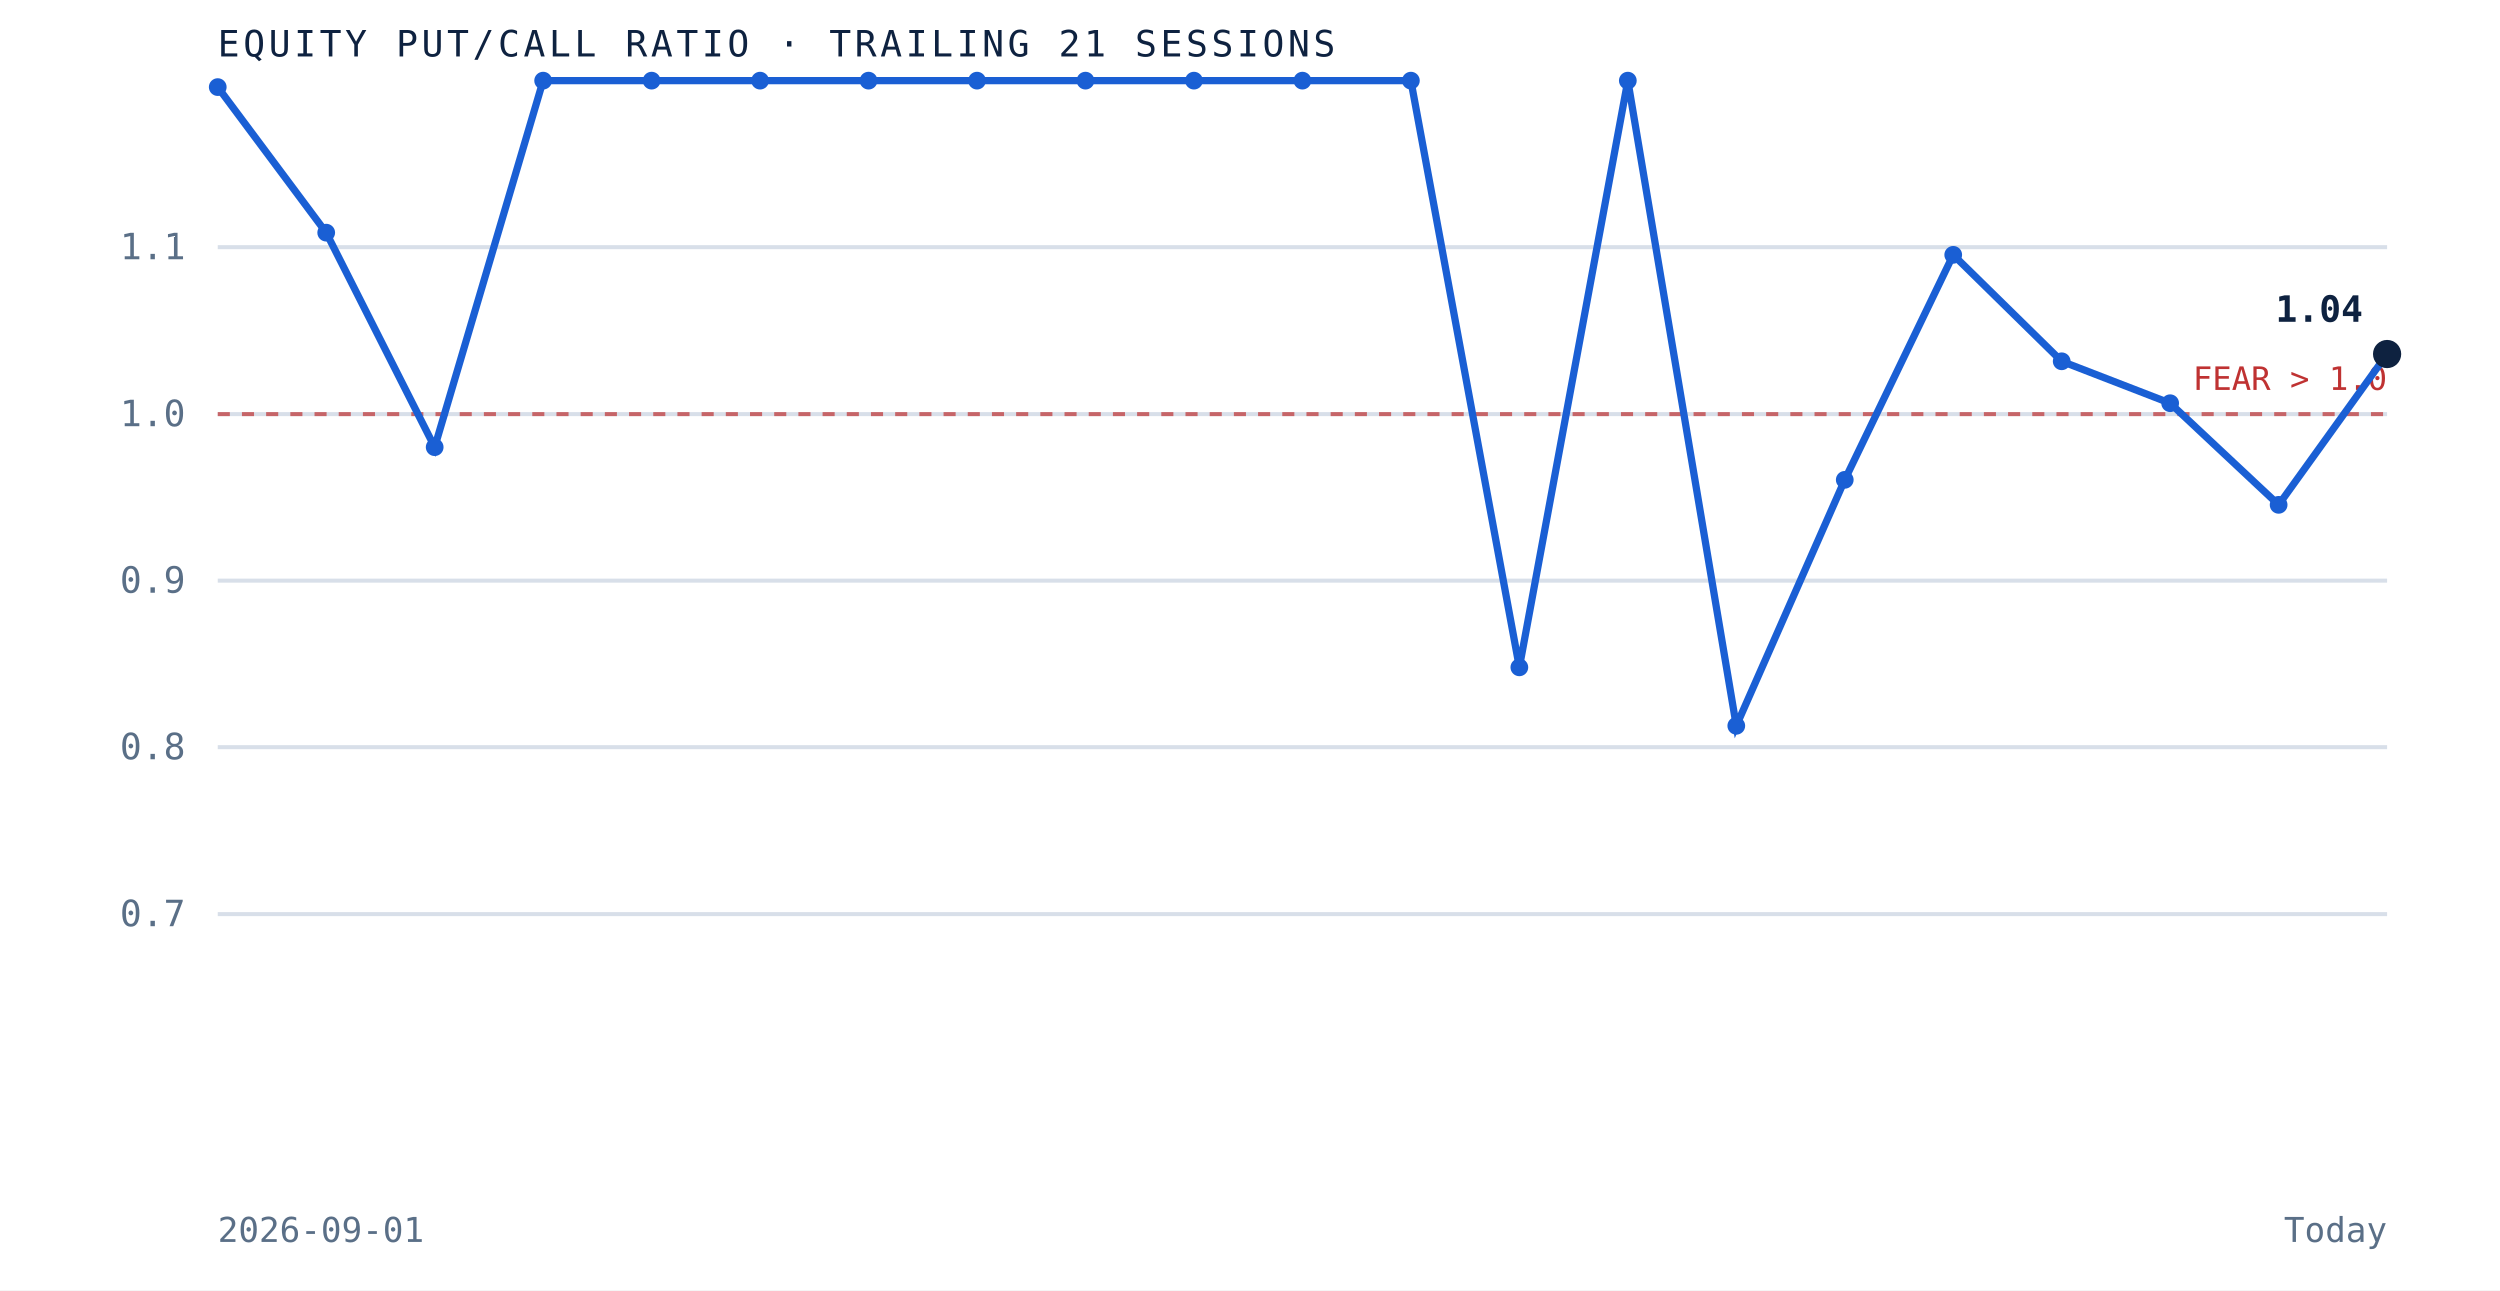
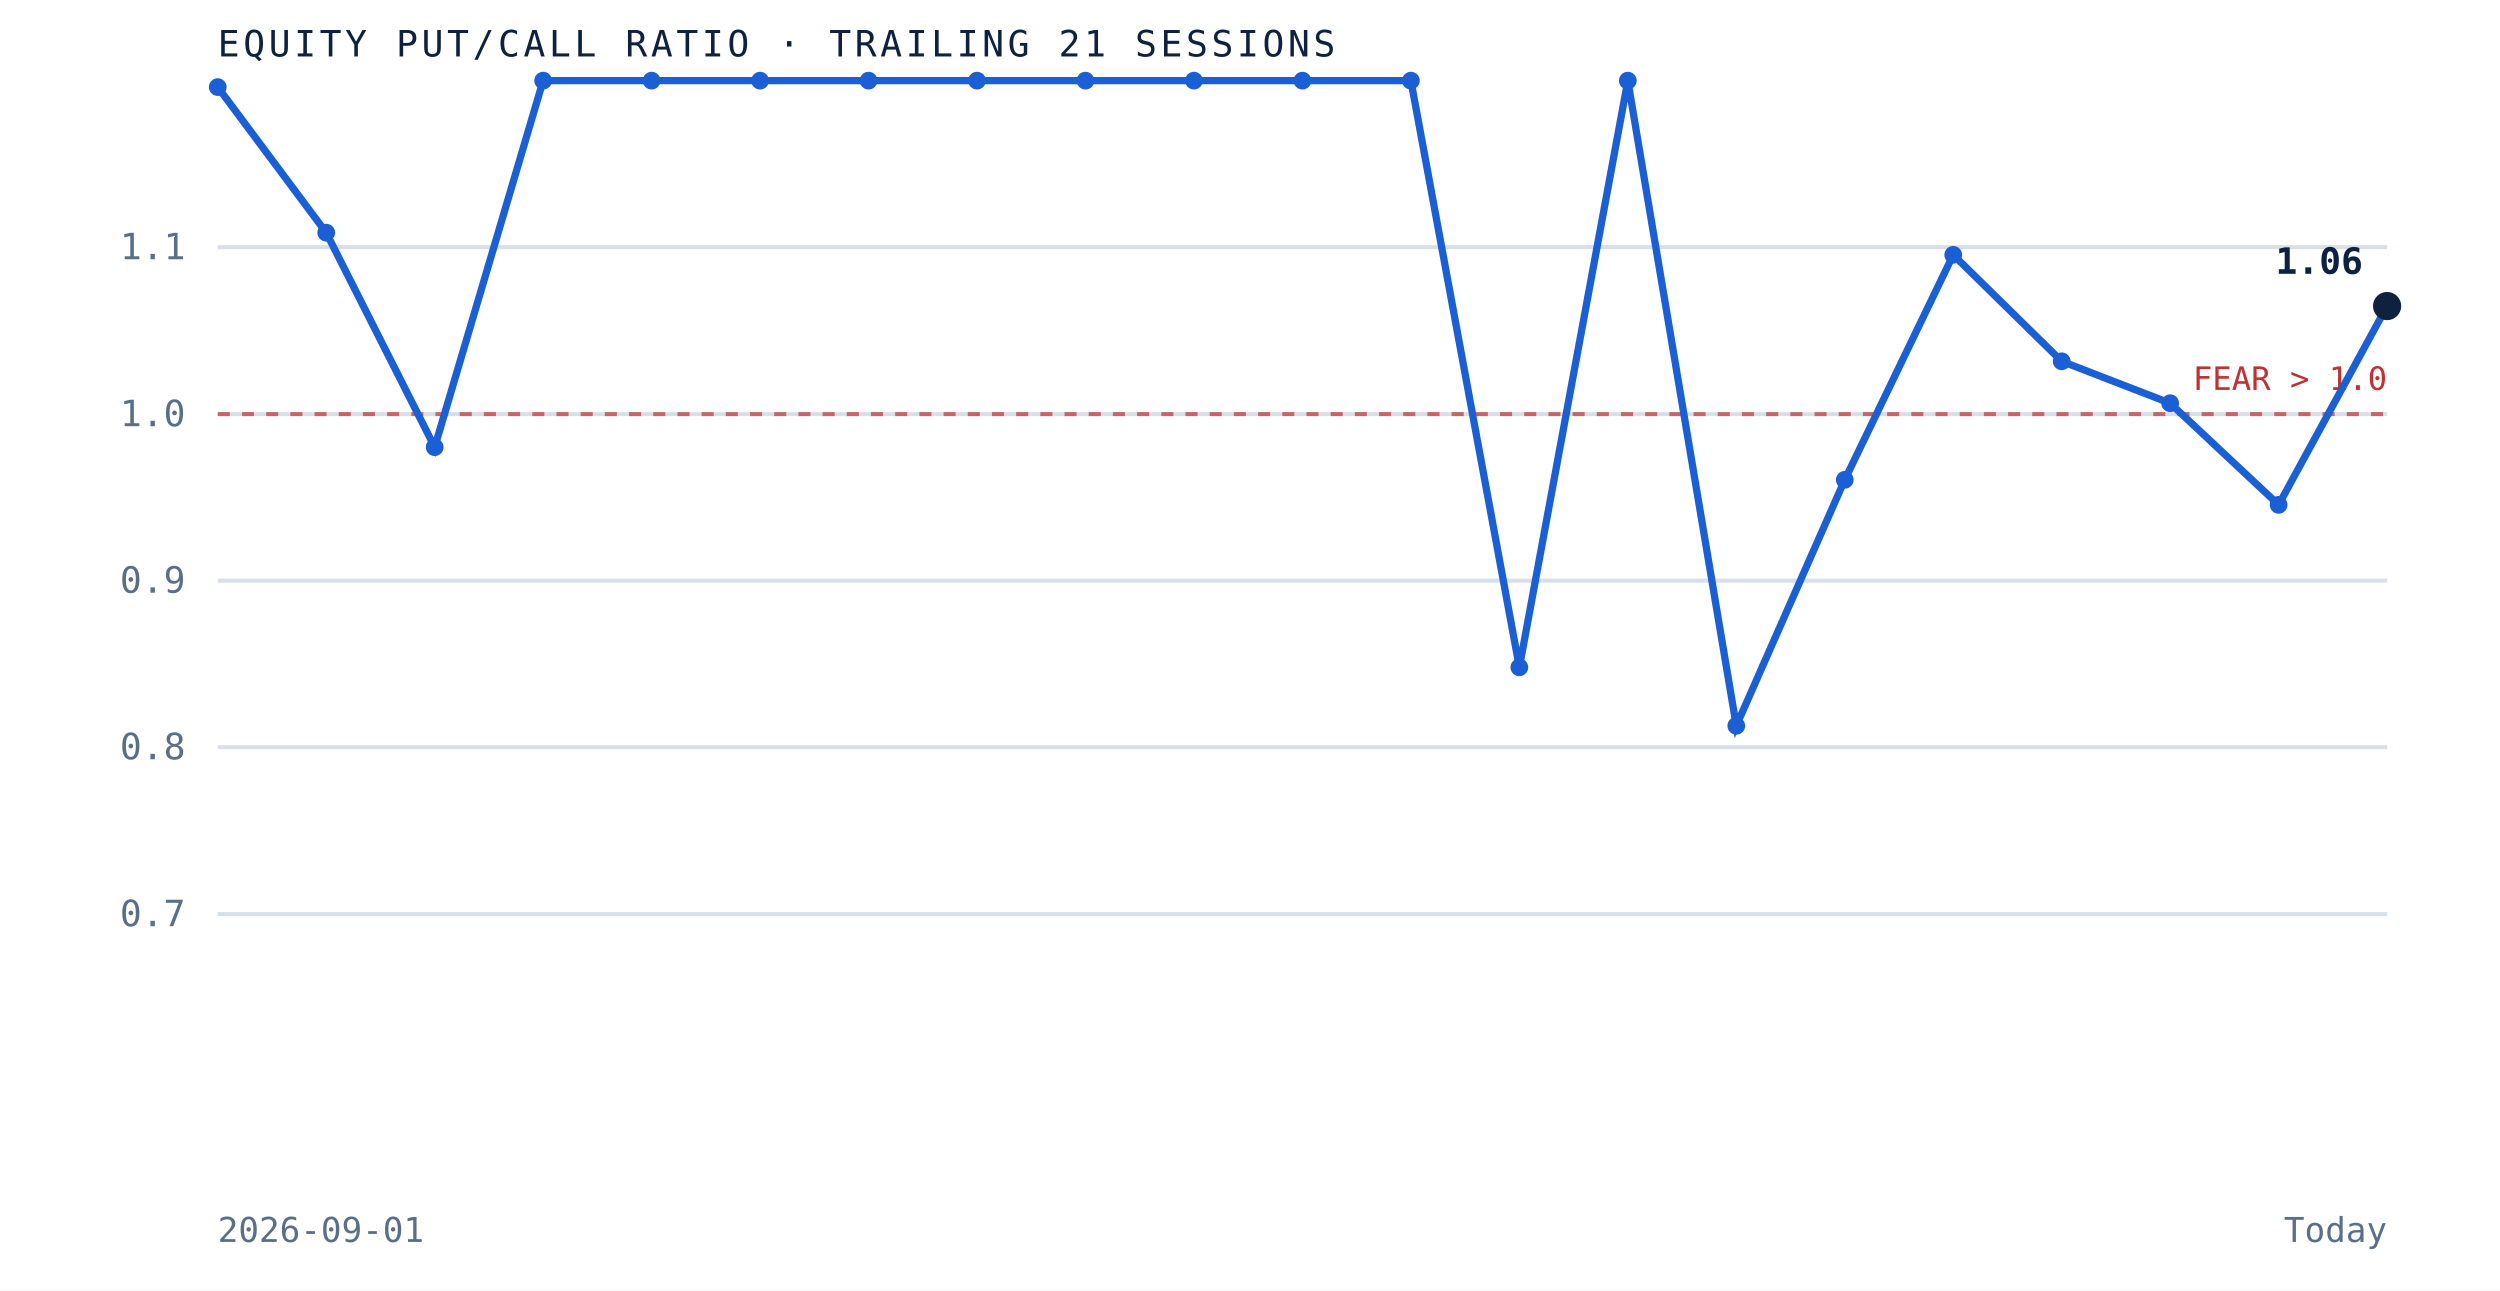
<svg xmlns="http://www.w3.org/2000/svg" viewBox="0 0 620 320" role="img" aria-label="Equity put to call ratio over the trailing 21 sessions" preserveAspectRatio="xMidYMid meet" style="width:100%;height:auto;display:block">
  <rect x="0" y="0" width="620" height="320" fill="white" />
  <line x1="54" y1="226.7" x2="592" y2="226.7" stroke="#d8dfe9" stroke-width="1" />
  <text x="46" y="229.7" text-anchor="end" font-family="'JetBrains Mono', monospace" font-size="9" fill="#5a6f87">0.7</text>
  <line x1="54" y1="185.3" x2="592" y2="185.3" stroke="#d8dfe9" stroke-width="1" />
  <text x="46" y="188.3" text-anchor="end" font-family="'JetBrains Mono', monospace" font-size="9" fill="#5a6f87">0.8</text>
  <line x1="54" y1="144.0" x2="592" y2="144.0" stroke="#d8dfe9" stroke-width="1" />
  <text x="46" y="147.0" text-anchor="end" font-family="'JetBrains Mono', monospace" font-size="9" fill="#5a6f87">0.9</text>
  <line x1="54" y1="102.7" x2="592" y2="102.7" stroke="#d8dfe9" stroke-width="1" />
  <text x="46" y="105.7" text-anchor="end" font-family="'JetBrains Mono', monospace" font-size="9" fill="#5a6f87">1.0</text>
  <line x1="54" y1="61.3" x2="592" y2="61.3" stroke="#d8dfe9" stroke-width="1" />
  <text x="46" y="64.3" text-anchor="end" font-family="'JetBrains Mono', monospace" font-size="9" fill="#5a6f87">1.1</text>
  <line x1="54" y1="102.7" x2="592" y2="102.7" stroke="#bf3232" stroke-width="1" stroke-dasharray="3 3" opacity="0.7" />
  <text x="592" y="96.7" text-anchor="end" font-family="'JetBrains Mono', monospace" font-size="8" fill="#bf3232">FEAR &gt; 1.0</text>
-   <path d="M 54.0 21.6 L 80.9 57.7 L 107.8 110.9 L 134.7 20.0 L 161.6 20.0 L 188.5 20.0 L 215.4 20.0 L 242.3 20.0 L 269.2 20.0 L 296.1 20.0 L 323.0 20.0 L 349.9 20.0 L 376.8 165.5 L 403.7 20.0 L 430.6 180.0 L 457.5 119.0 L 484.4 63.2 L 511.3 89.6 L 538.2 100.0 L 565.1 125.2 L 592.0 87.8" fill="none" stroke="#1a5fd4" stroke-width="1.8" />
+   <path d="M 54.0 21.6 L 80.9 57.7 L 107.8 110.9 L 134.7 20.0 L 161.6 20.0 L 188.5 20.0 L 215.4 20.0 L 242.3 20.0 L 269.2 20.0 L 296.1 20.0 L 323.0 20.0 L 349.9 20.0 L 376.8 165.5 L 403.7 20.0 L 430.6 180.0 L 457.5 119.0 L 484.4 63.2 L 511.3 89.6 L 538.2 100.0 L 565.1 125.2 L 592.0 75.9" fill="none" stroke="#1a5fd4" stroke-width="1.8" />
  <circle cx="54.0" cy="21.6" r="2.2" fill="#1a5fd4" />
  <circle cx="80.9" cy="57.7" r="2.2" fill="#1a5fd4" />
  <circle cx="107.8" cy="110.9" r="2.2" fill="#1a5fd4" />
  <circle cx="134.7" cy="20.0" r="2.2" fill="#1a5fd4" />
  <circle cx="161.6" cy="20.0" r="2.2" fill="#1a5fd4" />
  <circle cx="188.5" cy="20.0" r="2.2" fill="#1a5fd4" />
  <circle cx="215.4" cy="20.0" r="2.2" fill="#1a5fd4" />
  <circle cx="242.3" cy="20.0" r="2.2" fill="#1a5fd4" />
  <circle cx="269.2" cy="20.0" r="2.2" fill="#1a5fd4" />
  <circle cx="296.1" cy="20.0" r="2.2" fill="#1a5fd4" />
  <circle cx="323.0" cy="20.0" r="2.2" fill="#1a5fd4" />
  <circle cx="349.9" cy="20.0" r="2.2" fill="#1a5fd4" />
  <circle cx="376.8" cy="165.5" r="2.2" fill="#1a5fd4" />
  <circle cx="403.7" cy="20.0" r="2.2" fill="#1a5fd4" />
  <circle cx="430.6" cy="180.0" r="2.2" fill="#1a5fd4" />
  <circle cx="457.5" cy="119.0" r="2.2" fill="#1a5fd4" />
  <circle cx="484.4" cy="63.2" r="2.2" fill="#1a5fd4" />
  <circle cx="511.3" cy="89.6" r="2.2" fill="#1a5fd4" />
  <circle cx="538.2" cy="100.0" r="2.2" fill="#1a5fd4" />
  <circle cx="565.1" cy="125.2" r="2.2" fill="#1a5fd4" />
-   <circle cx="592.0" cy="87.8" r="3.5" fill="#0e2240" />
-   <text x="586.0" y="79.8" text-anchor="end" font-family="'JetBrains Mono', monospace" font-size="9" font-weight="bold" fill="#0e2240">1.04</text>
+   <circle cx="592.0" cy="75.9" r="3.5" fill="#0e2240" />
+   <text x="586.0" y="67.9" text-anchor="end" font-family="'JetBrains Mono', monospace" font-size="9" font-weight="bold" fill="#0e2240">1.06</text>
  <text x="54" y="14" font-family="'JetBrains Mono', monospace" font-size="9" letter-spacing="0.1em" fill="#0e2240">EQUITY PUT/CALL RATIO · TRAILING 21 SESSIONS</text>
  <text x="54" y="308" font-family="'JetBrains Mono', monospace" font-size="8.5" fill="#5a6f87">2026-09-01</text>
  <text x="592" y="308" text-anchor="end" font-family="'JetBrains Mono', monospace" font-size="8.5" fill="#5a6f87">Today</text>
</svg>
